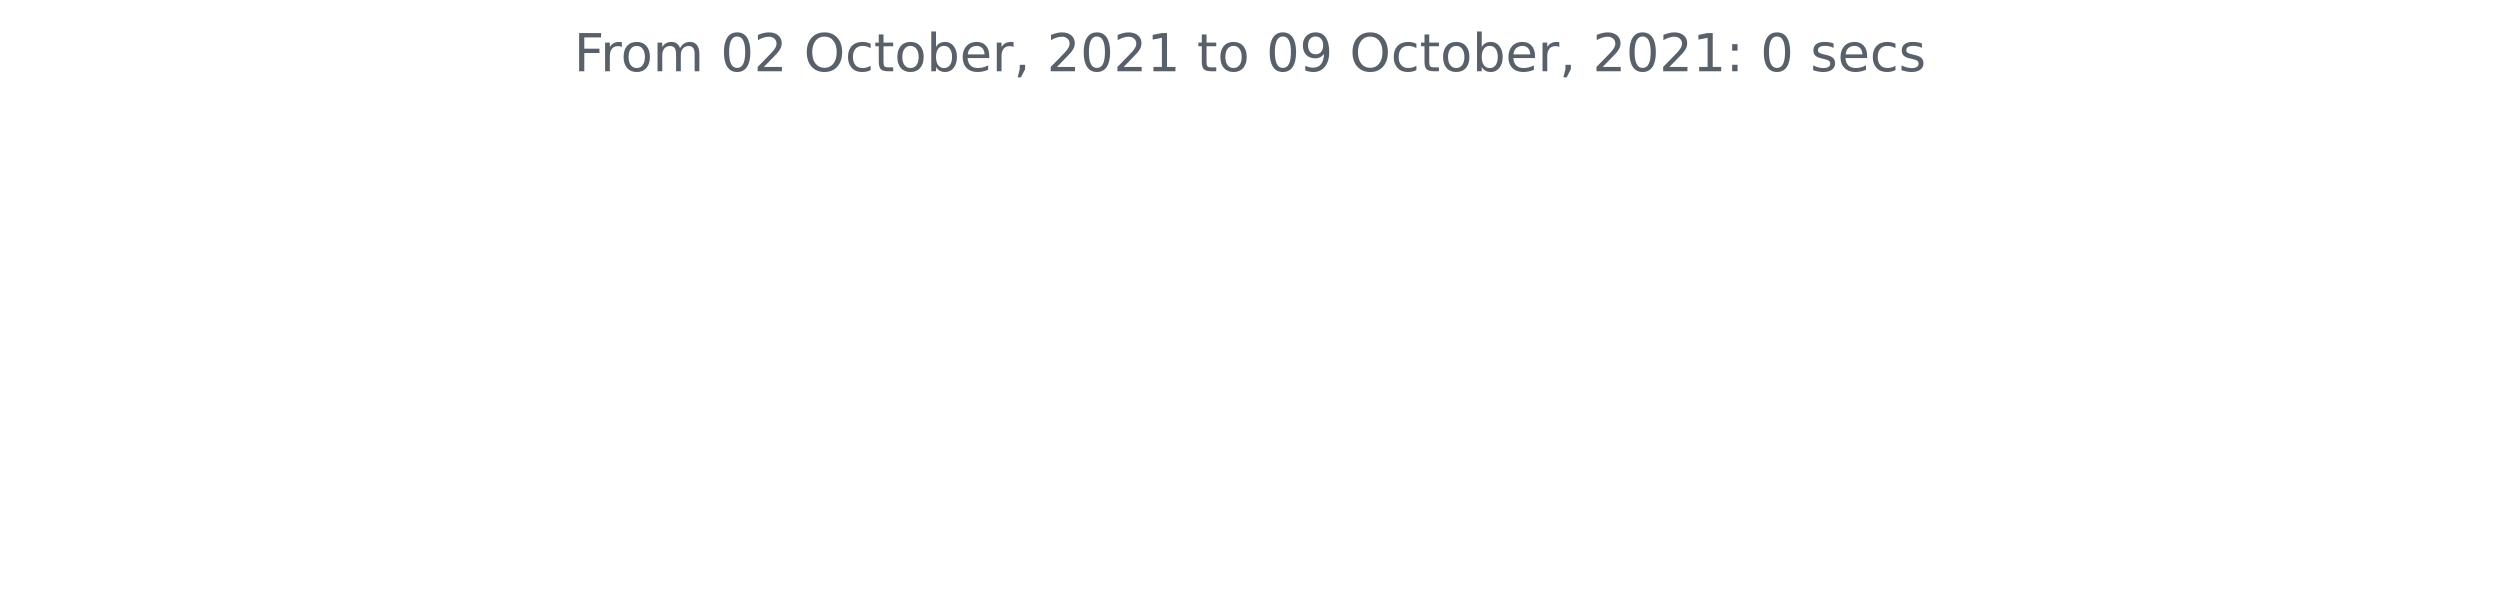
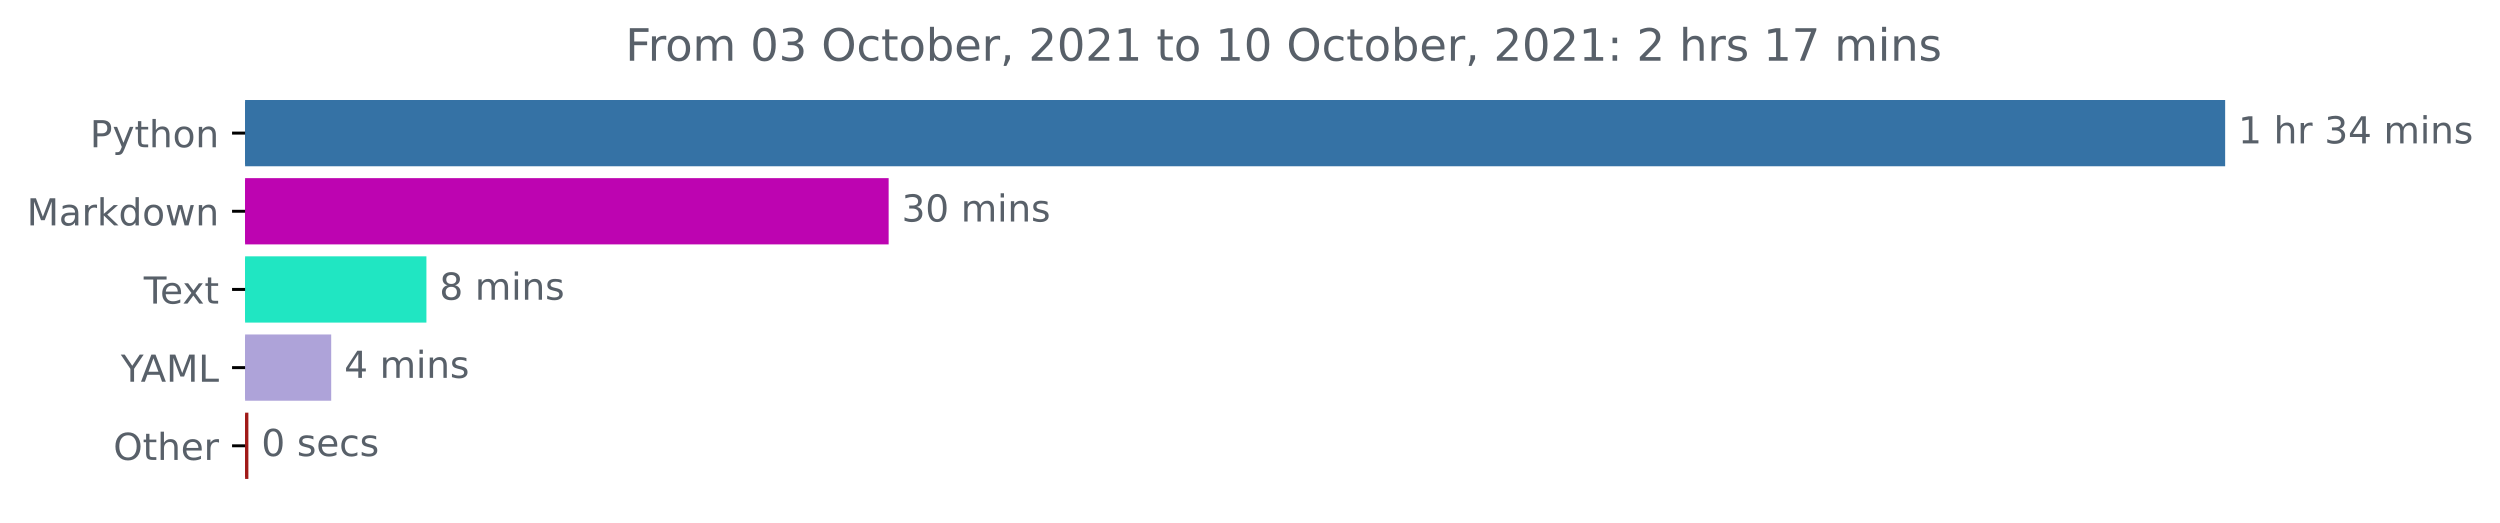
- <svg xmlns="http://www.w3.org/2000/svg" xmlns:xlink="http://www.w3.org/1999/xlink" height="140.398pt" version="1.1" viewBox="0 0 572.4 140.398" width="572.4pt">
+ <svg xmlns="http://www.w3.org/2000/svg" xmlns:xlink="http://www.w3.org/1999/xlink" height="140.398pt" version="1.1" viewBox="0 0 671.605 140.398" width="671.605pt">
  <defs>
    <style type="text/css">*{stroke-linecap:butt;stroke-linejoin:round;}</style>
  </defs>
  <g id="figure_1">
    <g id="patch_1">
-       <path d="M 0 140.398  L 572.4 140.398  L 572.4 0  L 0 0  z " style="fill:none;" />
+       <path d="M 0 140.398  L 671.605 140.398  L 671.605 0  L 0 0  z " style="fill:none;" />
    </g>
    <g id="axes_1">
+       <g id="patch_2">
+         <path clip-path="url(#p08fa516a81)" d="M 65.841 27.358  L 597.269 27.358  L 597.269 44.158  L 65.841 44.158  z " style="fill:#3572a5;stroke:#3572a5;stroke-linejoin:miter;" />
+       </g>
+       <g id="patch_3">
+         <path clip-path="url(#p08fa516a81)" d="M 65.841 48.358  L 238.229 48.358  L 238.229 65.158  L 65.841 65.158  z " style="fill:#bd04b1;stroke:#bd04b1;stroke-linejoin:miter;" />
+       </g>
+       <g id="patch_4">
+         <path clip-path="url(#p08fa516a81)" d="M 65.841 69.358  L 114.054 69.358  L 114.054 86.158  L 65.841 86.158  z " style="fill:#20e6c2;stroke:#20e6c2;stroke-linejoin:miter;" />
+       </g>
+       <g id="patch_5">
+         <path clip-path="url(#p08fa516a81)" d="M 65.841 90.358  L 88.474 90.358  L 88.474 107.158  L 65.841 107.158  z " style="fill:#aea3d9;stroke:#aea3d9;stroke-linejoin:miter;" />
+       </g>
+       <g id="patch_6">
+         <path clip-path="url(#p08fa516a81)" d="M 65.841 111.358  L 66.228 111.358  L 66.228 128.158  L 65.841 128.158  z " style="fill:#a01a18;stroke:#a01a18;stroke-linejoin:miter;" />
+       </g>
      <g id="matplotlib.axis_1" />
-       <g id="matplotlib.axis_2" />
-       <g id="text_1">
-         <g style="fill:#586069;" transform="translate(131.4206 16.31812)scale(0.12 -0.12)">
+       <g id="matplotlib.axis_2">
+         <g id="ytick_1">
+           <g id="line2d_1">
+             <defs>
+               <path d="M 0 0  L -3.5 0  " id="m9c582109f8" style="stroke:#000000;stroke-width:0.8;" />
+             </defs>
+             <g>
+               <use style="stroke:#000000;stroke-width:0.8;" x="65.841" xlink:href="#m9c582109f8" y="35.758" />
+             </g>
+           </g>
+           <g id="text_1">
+             <g style="fill:#586069;" transform="translate(24.17813 39.55734)scale(0.1 -0.1)">
+               <defs>
+                 <path d="M 1259 4147  L 1259 2394  L 2053 2394  Q 2494 2394 2734 2622  Q 2975 2850 2975 3272  Q 2975 3691 2734 3919  Q 2494 4147 2053 4147  L 1259 4147  z M 628 4666  L 2053 4666  Q 2838 4666 3239 4311  Q 3641 3956 3641 3272  Q 3641 2581 3239 2228  Q 2838 1875 2053 1875  L 1259 1875  L 1259 0  L 628 0  L 628 4666  z " id="DejaVuSans-50" transform="scale(0.015625)" />
+                 <path d="M 2059 -325  Q 1816 -950 1584 -1140  Q 1353 -1331 966 -1331  L 506 -1331  L 506 -850  L 844 -850  Q 1081 -850 1212 -737  Q 1344 -625 1503 -206  L 1606 56  L 191 3500  L 800 3500  L 1894 763  L 2988 3500  L 3597 3500  L 2059 -325  z " id="DejaVuSans-79" transform="scale(0.015625)" />
+                 <path d="M 1172 4494  L 1172 3500  L 2356 3500  L 2356 3053  L 1172 3053  L 1172 1153  Q 1172 725 1289 603  Q 1406 481 1766 481  L 2356 481  L 2356 0  L 1766 0  Q 1100 0 847 248  Q 594 497 594 1153  L 594 3053  L 172 3053  L 172 3500  L 594 3500  L 594 4494  L 1172 4494  z " id="DejaVuSans-74" transform="scale(0.015625)" />
+                 <path d="M 3513 2113  L 3513 0  L 2938 0  L 2938 2094  Q 2938 2591 2744 2837  Q 2550 3084 2163 3084  Q 1697 3084 1428 2787  Q 1159 2491 1159 1978  L 1159 0  L 581 0  L 581 4863  L 1159 4863  L 1159 2956  Q 1366 3272 1645 3428  Q 1925 3584 2291 3584  Q 2894 3584 3203 3211  Q 3513 2838 3513 2113  z " id="DejaVuSans-68" transform="scale(0.015625)" />
+                 <path d="M 1959 3097  Q 1497 3097 1228 2736  Q 959 2375 959 1747  Q 959 1119 1226 758  Q 1494 397 1959 397  Q 2419 397 2687 759  Q 2956 1122 2956 1747  Q 2956 2369 2687 2733  Q 2419 3097 1959 3097  z M 1959 3584  Q 2709 3584 3137 3096  Q 3566 2609 3566 1747  Q 3566 888 3137 398  Q 2709 -91 1959 -91  Q 1206 -91 779 398  Q 353 888 353 1747  Q 353 2609 779 3096  Q 1206 3584 1959 3584  z " id="DejaVuSans-6f" transform="scale(0.015625)" />
+                 <path d="M 3513 2113  L 3513 0  L 2938 0  L 2938 2094  Q 2938 2591 2744 2837  Q 2550 3084 2163 3084  Q 1697 3084 1428 2787  Q 1159 2491 1159 1978  L 1159 0  L 581 0  L 581 3500  L 1159 3500  L 1159 2956  Q 1366 3272 1645 3428  Q 1925 3584 2291 3584  Q 2894 3584 3203 3211  Q 3513 2838 3513 2113  z " id="DejaVuSans-6e" transform="scale(0.015625)" />
+               </defs>
+               <use xlink:href="#DejaVuSans-50" />
+               <use x="60.303" xlink:href="#DejaVuSans-79" />
+               <use x="119.482" xlink:href="#DejaVuSans-74" />
+               <use x="158.691" xlink:href="#DejaVuSans-68" />
+               <use x="222.07" xlink:href="#DejaVuSans-6f" />
+               <use x="283.252" xlink:href="#DejaVuSans-6e" />
+             </g>
+           </g>
+         </g>
+         <g id="ytick_2">
+           <g id="line2d_2">
+             <g>
+               <use style="stroke:#000000;stroke-width:0.8;" x="65.841" xlink:href="#m9c582109f8" y="56.758" />
+             </g>
+           </g>
+           <g id="text_2">
+             <g style="fill:#586069;" transform="translate(7.2 60.55734)scale(0.1 -0.1)">
+               <defs>
+                 <path d="M 628 4666  L 1569 4666  L 2759 1491  L 3956 4666  L 4897 4666  L 4897 0  L 4281 0  L 4281 4097  L 3078 897  L 2444 897  L 1241 4097  L 1241 0  L 628 0  L 628 4666  z " id="DejaVuSans-4d" transform="scale(0.015625)" />
+                 <path d="M 2194 1759  Q 1497 1759 1228 1600  Q 959 1441 959 1056  Q 959 750 1161 570  Q 1363 391 1709 391  Q 2188 391 2477 730  Q 2766 1069 2766 1631  L 2766 1759  L 2194 1759  z M 3341 1997  L 3341 0  L 2766 0  L 2766 531  Q 2569 213 2275 61  Q 1981 -91 1556 -91  Q 1019 -91 701 211  Q 384 513 384 1019  Q 384 1609 779 1909  Q 1175 2209 1959 2209  L 2766 2209  L 2766 2266  Q 2766 2663 2505 2880  Q 2244 3097 1772 3097  Q 1472 3097 1187 3025  Q 903 2953 641 2809  L 641 3341  Q 956 3463 1253 3523  Q 1550 3584 1831 3584  Q 2591 3584 2966 3190  Q 3341 2797 3341 1997  z " id="DejaVuSans-61" transform="scale(0.015625)" />
+                 <path d="M 2631 2963  Q 2534 3019 2420 3045  Q 2306 3072 2169 3072  Q 1681 3072 1420 2755  Q 1159 2438 1159 1844  L 1159 0  L 581 0  L 581 3500  L 1159 3500  L 1159 2956  Q 1341 3275 1631 3429  Q 1922 3584 2338 3584  Q 2397 3584 2469 3576  Q 2541 3569 2628 3553  L 2631 2963  z " id="DejaVuSans-72" transform="scale(0.015625)" />
+                 <path d="M 581 4863  L 1159 4863  L 1159 1991  L 2875 3500  L 3609 3500  L 1753 1863  L 3688 0  L 2938 0  L 1159 1709  L 1159 0  L 581 0  L 581 4863  z " id="DejaVuSans-6b" transform="scale(0.015625)" />
+                 <path d="M 2906 2969  L 2906 4863  L 3481 4863  L 3481 0  L 2906 0  L 2906 525  Q 2725 213 2448 61  Q 2172 -91 1784 -91  Q 1150 -91 751 415  Q 353 922 353 1747  Q 353 2572 751 3078  Q 1150 3584 1784 3584  Q 2172 3584 2448 3432  Q 2725 3281 2906 2969  z M 947 1747  Q 947 1113 1208 752  Q 1469 391 1925 391  Q 2381 391 2643 752  Q 2906 1113 2906 1747  Q 2906 2381 2643 2742  Q 2381 3103 1925 3103  Q 1469 3103 1208 2742  Q 947 2381 947 1747  z " id="DejaVuSans-64" transform="scale(0.015625)" />
+                 <path d="M 269 3500  L 844 3500  L 1563 769  L 2278 3500  L 2956 3500  L 3675 769  L 4391 3500  L 4966 3500  L 4050 0  L 3372 0  L 2619 2869  L 1863 0  L 1184 0  L 269 3500  z " id="DejaVuSans-77" transform="scale(0.015625)" />
+               </defs>
+               <use xlink:href="#DejaVuSans-4d" />
+               <use x="86.279" xlink:href="#DejaVuSans-61" />
+               <use x="147.559" xlink:href="#DejaVuSans-72" />
+               <use x="188.672" xlink:href="#DejaVuSans-6b" />
+               <use x="246.582" xlink:href="#DejaVuSans-64" />
+               <use x="310.059" xlink:href="#DejaVuSans-6f" />
+               <use x="371.24" xlink:href="#DejaVuSans-77" />
+               <use x="453.027" xlink:href="#DejaVuSans-6e" />
+             </g>
+           </g>
+         </g>
+         <g id="ytick_3">
+           <g id="line2d_3">
+             <g>
+               <use style="stroke:#000000;stroke-width:0.8;" x="65.841" xlink:href="#m9c582109f8" y="77.758" />
+             </g>
+           </g>
+           <g id="text_3">
+             <g style="fill:#586069;" transform="translate(38.61563 81.55734)scale(0.1 -0.1)">
+               <defs>
+                 <path d="M -19 4666  L 3928 4666  L 3928 4134  L 2272 4134  L 2272 0  L 1638 0  L 1638 4134  L -19 4134  L -19 4666  z " id="DejaVuSans-54" transform="scale(0.015625)" />
+                 <path d="M 3597 1894  L 3597 1613  L 953 1613  Q 991 1019 1311 708  Q 1631 397 2203 397  Q 2534 397 2845 478  Q 3156 559 3463 722  L 3463 178  Q 3153 47 2828 -22  Q 2503 -91 2169 -91  Q 1331 -91 842 396  Q 353 884 353 1716  Q 353 2575 817 3079  Q 1281 3584 2069 3584  Q 2775 3584 3186 3129  Q 3597 2675 3597 1894  z M 3022 2063  Q 3016 2534 2758 2815  Q 2500 3097 2075 3097  Q 1594 3097 1305 2825  Q 1016 2553 972 2059  L 3022 2063  z " id="DejaVuSans-65" transform="scale(0.015625)" />
+                 <path d="M 3513 3500  L 2247 1797  L 3578 0  L 2900 0  L 1881 1375  L 863 0  L 184 0  L 1544 1831  L 300 3500  L 978 3500  L 1906 2253  L 2834 3500  L 3513 3500  z " id="DejaVuSans-78" transform="scale(0.015625)" />
+               </defs>
+               <use xlink:href="#DejaVuSans-54" />
+               <use x="44.084" xlink:href="#DejaVuSans-65" />
+               <use x="103.857" xlink:href="#DejaVuSans-78" />
+               <use x="163.037" xlink:href="#DejaVuSans-74" />
+             </g>
+           </g>
+         </g>
+         <g id="ytick_4">
+           <g id="line2d_4">
+             <g>
+               <use style="stroke:#000000;stroke-width:0.8;" x="65.841" xlink:href="#m9c582109f8" y="98.758" />
+             </g>
+           </g>
+           <g id="text_4">
+             <g style="fill:#586069;" transform="translate(32.46719 102.5573)scale(0.1 -0.1)">
+               <defs>
+                 <path d="M -13 4666  L 666 4666  L 1959 2747  L 3244 4666  L 3922 4666  L 2272 2222  L 2272 0  L 1638 0  L 1638 2222  L -13 4666  z " id="DejaVuSans-59" transform="scale(0.015625)" />
+                 <path d="M 2188 4044  L 1331 1722  L 3047 1722  L 2188 4044  z M 1831 4666  L 2547 4666  L 4325 0  L 3669 0  L 3244 1197  L 1141 1197  L 716 0  L 50 0  L 1831 4666  z " id="DejaVuSans-41" transform="scale(0.015625)" />
+                 <path d="M 628 4666  L 1259 4666  L 1259 531  L 3531 531  L 3531 0  L 628 0  L 628 4666  z " id="DejaVuSans-4c" transform="scale(0.015625)" />
+               </defs>
+               <use xlink:href="#DejaVuSans-59" />
+               <use x="53.334" xlink:href="#DejaVuSans-41" />
+               <use x="121.742" xlink:href="#DejaVuSans-4d" />
+               <use x="208.021" xlink:href="#DejaVuSans-4c" />
+             </g>
+           </g>
+         </g>
+         <g id="ytick_5">
+           <g id="line2d_5">
+             <g>
+               <use style="stroke:#000000;stroke-width:0.8;" x="65.841" xlink:href="#m9c582109f8" y="119.758" />
+             </g>
+           </g>
+           <g id="text_5">
+             <g style="fill:#586069;" transform="translate(30.44687 123.5573)scale(0.1 -0.1)">
+               <defs>
+                 <path d="M 2522 4238  Q 1834 4238 1429 3725  Q 1025 3213 1025 2328  Q 1025 1447 1429 934  Q 1834 422 2522 422  Q 3209 422 3611 934  Q 4013 1447 4013 2328  Q 4013 3213 3611 3725  Q 3209 4238 2522 4238  z M 2522 4750  Q 3503 4750 4090 4092  Q 4678 3434 4678 2328  Q 4678 1225 4090 567  Q 3503 -91 2522 -91  Q 1538 -91 948 565  Q 359 1222 359 2328  Q 359 3434 948 4092  Q 1538 4750 2522 4750  z " id="DejaVuSans-4f" transform="scale(0.015625)" />
+               </defs>
+               <use xlink:href="#DejaVuSans-4f" />
+               <use x="78.711" xlink:href="#DejaVuSans-74" />
+               <use x="117.92" xlink:href="#DejaVuSans-68" />
+               <use x="181.299" xlink:href="#DejaVuSans-65" />
+               <use x="242.822" xlink:href="#DejaVuSans-72" />
+             </g>
+           </g>
+         </g>
+       </g>
+       <g id="text_6">
+         <g style="fill:#586069;" transform="translate(601.2692 38.5175)scale(0.1 -0.1)">
+           <defs>
+             <path d="M 794 531  L 1825 531  L 1825 4091  L 703 3866  L 703 4441  L 1819 4666  L 2450 4666  L 2450 531  L 3481 531  L 3481 0  L 794 0  L 794 531  z " id="DejaVuSans-31" transform="scale(0.015625)" />
+             <path id="DejaVuSans-20" transform="scale(0.015625)" />
+             <path d="M 2597 2516  Q 3050 2419 3304 2112  Q 3559 1806 3559 1356  Q 3559 666 3084 287  Q 2609 -91 1734 -91  Q 1441 -91 1130 -33  Q 819 25 488 141  L 488 750  Q 750 597 1062 519  Q 1375 441 1716 441  Q 2309 441 2620 675  Q 2931 909 2931 1356  Q 2931 1769 2642 2001  Q 2353 2234 1838 2234  L 1294 2234  L 1294 2753  L 1863 2753  Q 2328 2753 2575 2939  Q 2822 3125 2822 3475  Q 2822 3834 2567 4026  Q 2313 4219 1838 4219  Q 1578 4219 1281 4162  Q 984 4106 628 3988  L 628 4550  Q 988 4650 1302 4700  Q 1616 4750 1894 4750  Q 2613 4750 3031 4423  Q 3450 4097 3450 3541  Q 3450 3153 3228 2886  Q 3006 2619 2597 2516  z " id="DejaVuSans-33" transform="scale(0.015625)" />
+             <path d="M 2419 4116  L 825 1625  L 2419 1625  L 2419 4116  z M 2253 4666  L 3047 4666  L 3047 1625  L 3713 1625  L 3713 1100  L 3047 1100  L 3047 0  L 2419 0  L 2419 1100  L 313 1100  L 313 1709  L 2253 4666  z " id="DejaVuSans-34" transform="scale(0.015625)" />
+             <path d="M 3328 2828  Q 3544 3216 3844 3400  Q 4144 3584 4550 3584  Q 5097 3584 5394 3201  Q 5691 2819 5691 2113  L 5691 0  L 5113 0  L 5113 2094  Q 5113 2597 4934 2840  Q 4756 3084 4391 3084  Q 3944 3084 3684 2787  Q 3425 2491 3425 1978  L 3425 0  L 2847 0  L 2847 2094  Q 2847 2600 2669 2842  Q 2491 3084 2119 3084  Q 1678 3084 1418 2786  Q 1159 2488 1159 1978  L 1159 0  L 581 0  L 581 3500  L 1159 3500  L 1159 2956  Q 1356 3278 1631 3431  Q 1906 3584 2284 3584  Q 2666 3584 2933 3390  Q 3200 3197 3328 2828  z " id="DejaVuSans-6d" transform="scale(0.015625)" />
+             <path d="M 603 3500  L 1178 3500  L 1178 0  L 603 0  L 603 3500  z M 603 4863  L 1178 4863  L 1178 4134  L 603 4134  L 603 4863  z " id="DejaVuSans-69" transform="scale(0.015625)" />
+             <path d="M 2834 3397  L 2834 2853  Q 2591 2978 2328 3040  Q 2066 3103 1784 3103  Q 1356 3103 1142 2972  Q 928 2841 928 2578  Q 928 2378 1081 2264  Q 1234 2150 1697 2047  L 1894 2003  Q 2506 1872 2764 1633  Q 3022 1394 3022 966  Q 3022 478 2636 193  Q 2250 -91 1575 -91  Q 1294 -91 989 -36  Q 684 19 347 128  L 347 722  Q 666 556 975 473  Q 1284 391 1588 391  Q 1994 391 2212 530  Q 2431 669 2431 922  Q 2431 1156 2273 1281  Q 2116 1406 1581 1522  L 1381 1569  Q 847 1681 609 1914  Q 372 2147 372 2553  Q 372 3047 722 3315  Q 1072 3584 1716 3584  Q 2034 3584 2315 3537  Q 2597 3491 2834 3397  z " id="DejaVuSans-73" transform="scale(0.015625)" />
+           </defs>
+           <use xlink:href="#DejaVuSans-31" />
+           <use x="63.623" xlink:href="#DejaVuSans-20" />
+           <use x="95.41" xlink:href="#DejaVuSans-68" />
+           <use x="158.789" xlink:href="#DejaVuSans-72" />
+           <use x="199.902" xlink:href="#DejaVuSans-20" />
+           <use x="231.689" xlink:href="#DejaVuSans-33" />
+           <use x="295.312" xlink:href="#DejaVuSans-34" />
+           <use x="358.936" xlink:href="#DejaVuSans-20" />
+           <use x="390.723" xlink:href="#DejaVuSans-6d" />
+           <use x="488.135" xlink:href="#DejaVuSans-69" />
+           <use x="515.918" xlink:href="#DejaVuSans-6e" />
+           <use x="579.297" xlink:href="#DejaVuSans-73" />
+         </g>
+       </g>
+       <g id="text_7">
+         <g style="fill:#586069;" transform="translate(242.2294 59.5175)scale(0.1 -0.1)">
+           <defs>
+             <path d="M 2034 4250  Q 1547 4250 1301 3770  Q 1056 3291 1056 2328  Q 1056 1369 1301 889  Q 1547 409 2034 409  Q 2525 409 2770 889  Q 3016 1369 3016 2328  Q 3016 3291 2770 3770  Q 2525 4250 2034 4250  z M 2034 4750  Q 2819 4750 3233 4129  Q 3647 3509 3647 2328  Q 3647 1150 3233 529  Q 2819 -91 2034 -91  Q 1250 -91 836 529  Q 422 1150 422 2328  Q 422 3509 836 4129  Q 1250 4750 2034 4750  z " id="DejaVuSans-30" transform="scale(0.015625)" />
+           </defs>
+           <use xlink:href="#DejaVuSans-33" />
+           <use x="63.623" xlink:href="#DejaVuSans-30" />
+           <use x="127.246" xlink:href="#DejaVuSans-20" />
+           <use x="159.033" xlink:href="#DejaVuSans-6d" />
+           <use x="256.445" xlink:href="#DejaVuSans-69" />
+           <use x="284.229" xlink:href="#DejaVuSans-6e" />
+           <use x="347.607" xlink:href="#DejaVuSans-73" />
+         </g>
+       </g>
+       <g id="text_8">
+         <g style="fill:#586069;" transform="translate(118.0537 80.5175)scale(0.1 -0.1)">
+           <defs>
+             <path d="M 2034 2216  Q 1584 2216 1326 1975  Q 1069 1734 1069 1313  Q 1069 891 1326 650  Q 1584 409 2034 409  Q 2484 409 2743 651  Q 3003 894 3003 1313  Q 3003 1734 2745 1975  Q 2488 2216 2034 2216  z M 1403 2484  Q 997 2584 770 2862  Q 544 3141 544 3541  Q 544 4100 942 4425  Q 1341 4750 2034 4750  Q 2731 4750 3128 4425  Q 3525 4100 3525 3541  Q 3525 3141 3298 2862  Q 3072 2584 2669 2484  Q 3125 2378 3379 2068  Q 3634 1759 3634 1313  Q 3634 634 3220 271  Q 2806 -91 2034 -91  Q 1263 -91 848 271  Q 434 634 434 1313  Q 434 1759 690 2068  Q 947 2378 1403 2484  z M 1172 3481  Q 1172 3119 1398 2916  Q 1625 2713 2034 2713  Q 2441 2713 2670 2916  Q 2900 3119 2900 3481  Q 2900 3844 2670 4047  Q 2441 4250 2034 4250  Q 1625 4250 1398 4047  Q 1172 3844 1172 3481  z " id="DejaVuSans-38" transform="scale(0.015625)" />
+           </defs>
+           <use xlink:href="#DejaVuSans-38" />
+           <use x="63.623" xlink:href="#DejaVuSans-20" />
+           <use x="95.41" xlink:href="#DejaVuSans-6d" />
+           <use x="192.822" xlink:href="#DejaVuSans-69" />
+           <use x="220.605" xlink:href="#DejaVuSans-6e" />
+           <use x="283.984" xlink:href="#DejaVuSans-73" />
+         </g>
+       </g>
+       <g id="text_9">
+         <g style="fill:#586069;" transform="translate(92.4744 101.5175)scale(0.1 -0.1)">
+           <use xlink:href="#DejaVuSans-34" />
+           <use x="63.623" xlink:href="#DejaVuSans-20" />
+           <use x="95.41" xlink:href="#DejaVuSans-6d" />
+           <use x="192.822" xlink:href="#DejaVuSans-69" />
+           <use x="220.605" xlink:href="#DejaVuSans-6e" />
+           <use x="283.984" xlink:href="#DejaVuSans-73" />
+         </g>
+       </g>
+       <g id="text_10">
+         <g style="fill:#586069;" transform="translate(70.22819 122.5175)scale(0.1 -0.1)">
+           <defs>
+             <path d="M 3122 3366  L 3122 2828  Q 2878 2963 2633 3030  Q 2388 3097 2138 3097  Q 1578 3097 1268 2742  Q 959 2388 959 1747  Q 959 1106 1268 751  Q 1578 397 2138 397  Q 2388 397 2633 464  Q 2878 531 3122 666  L 3122 134  Q 2881 22 2623 -34  Q 2366 -91 2075 -91  Q 1284 -91 818 406  Q 353 903 353 1747  Q 353 2603 823 3093  Q 1294 3584 2113 3584  Q 2378 3584 2631 3529  Q 2884 3475 3122 3366  z " id="DejaVuSans-63" transform="scale(0.015625)" />
+           </defs>
+           <use xlink:href="#DejaVuSans-30" />
+           <use x="63.623" xlink:href="#DejaVuSans-20" />
+           <use x="95.41" xlink:href="#DejaVuSans-73" />
+           <use x="147.51" xlink:href="#DejaVuSans-65" />
+           <use x="209.033" xlink:href="#DejaVuSans-63" />
+           <use x="264.014" xlink:href="#DejaVuSans-73" />
+         </g>
+       </g>
+       <g id="text_11">
+         <g style="fill:#586069;" transform="translate(168.0206 16.31812)scale(0.12 -0.12)">
          <defs>
            <path d="M 628 4666  L 3309 4666  L 3309 4134  L 1259 4134  L 1259 2759  L 3109 2759  L 3109 2228  L 1259 2228  L 1259 0  L 628 0  L 628 4666  z " id="DejaVuSans-46" transform="scale(0.015625)" />
-             <path d="M 2631 2963  Q 2534 3019 2420 3045  Q 2306 3072 2169 3072  Q 1681 3072 1420 2755  Q 1159 2438 1159 1844  L 1159 0  L 581 0  L 581 3500  L 1159 3500  L 1159 2956  Q 1341 3275 1631 3429  Q 1922 3584 2338 3584  Q 2397 3584 2469 3576  Q 2541 3569 2628 3553  L 2631 2963  z " id="DejaVuSans-72" transform="scale(0.015625)" />
-             <path d="M 1959 3097  Q 1497 3097 1228 2736  Q 959 2375 959 1747  Q 959 1119 1226 758  Q 1494 397 1959 397  Q 2419 397 2687 759  Q 2956 1122 2956 1747  Q 2956 2369 2687 2733  Q 2419 3097 1959 3097  z M 1959 3584  Q 2709 3584 3137 3096  Q 3566 2609 3566 1747  Q 3566 888 3137 398  Q 2709 -91 1959 -91  Q 1206 -91 779 398  Q 353 888 353 1747  Q 353 2609 779 3096  Q 1206 3584 1959 3584  z " id="DejaVuSans-6f" transform="scale(0.015625)" />
-             <path d="M 3328 2828  Q 3544 3216 3844 3400  Q 4144 3584 4550 3584  Q 5097 3584 5394 3201  Q 5691 2819 5691 2113  L 5691 0  L 5113 0  L 5113 2094  Q 5113 2597 4934 2840  Q 4756 3084 4391 3084  Q 3944 3084 3684 2787  Q 3425 2491 3425 1978  L 3425 0  L 2847 0  L 2847 2094  Q 2847 2600 2669 2842  Q 2491 3084 2119 3084  Q 1678 3084 1418 2786  Q 1159 2488 1159 1978  L 1159 0  L 581 0  L 581 3500  L 1159 3500  L 1159 2956  Q 1356 3278 1631 3431  Q 1906 3584 2284 3584  Q 2666 3584 2933 3390  Q 3200 3197 3328 2828  z " id="DejaVuSans-6d" transform="scale(0.015625)" />
-             <path id="DejaVuSans-20" transform="scale(0.015625)" />
-             <path d="M 2034 4250  Q 1547 4250 1301 3770  Q 1056 3291 1056 2328  Q 1056 1369 1301 889  Q 1547 409 2034 409  Q 2525 409 2770 889  Q 3016 1369 3016 2328  Q 3016 3291 2770 3770  Q 2525 4250 2034 4250  z M 2034 4750  Q 2819 4750 3233 4129  Q 3647 3509 3647 2328  Q 3647 1150 3233 529  Q 2819 -91 2034 -91  Q 1250 -91 836 529  Q 422 1150 422 2328  Q 422 3509 836 4129  Q 1250 4750 2034 4750  z " id="DejaVuSans-30" transform="scale(0.015625)" />
+             <path d="M 3116 1747  Q 3116 2381 2855 2742  Q 2594 3103 2138 3103  Q 1681 3103 1420 2742  Q 1159 2381 1159 1747  Q 1159 1113 1420 752  Q 1681 391 2138 391  Q 2594 391 2855 752  Q 3116 1113 3116 1747  z M 1159 2969  Q 1341 3281 1617 3432  Q 1894 3584 2278 3584  Q 2916 3584 3314 3078  Q 3713 2572 3713 1747  Q 3713 922 3314 415  Q 2916 -91 2278 -91  Q 1894 -91 1617 61  Q 1341 213 1159 525  L 1159 0  L 581 0  L 581 4863  L 1159 4863  L 1159 2969  z " id="DejaVuSans-62" transform="scale(0.015625)" />
+             <path d="M 750 794  L 1409 794  L 1409 256  L 897 -744  L 494 -744  L 750 256  L 750 794  z " id="DejaVuSans-2c" transform="scale(0.015625)" />
            <path d="M 1228 531  L 3431 531  L 3431 0  L 469 0  L 469 531  Q 828 903 1448 1529  Q 2069 2156 2228 2338  Q 2531 2678 2651 2914  Q 2772 3150 2772 3378  Q 2772 3750 2511 3984  Q 2250 4219 1831 4219  Q 1534 4219 1204 4116  Q 875 4013 500 3803  L 500 4441  Q 881 4594 1212 4672  Q 1544 4750 1819 4750  Q 2544 4750 2975 4387  Q 3406 4025 3406 3419  Q 3406 3131 3298 2873  Q 3191 2616 2906 2266  Q 2828 2175 2409 1742  Q 1991 1309 1228 531  z " id="DejaVuSans-32" transform="scale(0.015625)" />
-             <path d="M 2522 4238  Q 1834 4238 1429 3725  Q 1025 3213 1025 2328  Q 1025 1447 1429 934  Q 1834 422 2522 422  Q 3209 422 3611 934  Q 4013 1447 4013 2328  Q 4013 3213 3611 3725  Q 3209 4238 2522 4238  z M 2522 4750  Q 3503 4750 4090 4092  Q 4678 3434 4678 2328  Q 4678 1225 4090 567  Q 3503 -91 2522 -91  Q 1538 -91 948 565  Q 359 1222 359 2328  Q 359 3434 948 4092  Q 1538 4750 2522 4750  z " id="DejaVuSans-4f" transform="scale(0.015625)" />
-             <path d="M 3122 3366  L 3122 2828  Q 2878 2963 2633 3030  Q 2388 3097 2138 3097  Q 1578 3097 1268 2742  Q 959 2388 959 1747  Q 959 1106 1268 751  Q 1578 397 2138 397  Q 2388 397 2633 464  Q 2878 531 3122 666  L 3122 134  Q 2881 22 2623 -34  Q 2366 -91 2075 -91  Q 1284 -91 818 406  Q 353 903 353 1747  Q 353 2603 823 3093  Q 1294 3584 2113 3584  Q 2378 3584 2631 3529  Q 2884 3475 3122 3366  z " id="DejaVuSans-63" transform="scale(0.015625)" />
-             <path d="M 1172 4494  L 1172 3500  L 2356 3500  L 2356 3053  L 1172 3053  L 1172 1153  Q 1172 725 1289 603  Q 1406 481 1766 481  L 2356 481  L 2356 0  L 1766 0  Q 1100 0 847 248  Q 594 497 594 1153  L 594 3053  L 172 3053  L 172 3500  L 594 3500  L 594 4494  L 1172 4494  z " id="DejaVuSans-74" transform="scale(0.015625)" />
-             <path d="M 3116 1747  Q 3116 2381 2855 2742  Q 2594 3103 2138 3103  Q 1681 3103 1420 2742  Q 1159 2381 1159 1747  Q 1159 1113 1420 752  Q 1681 391 2138 391  Q 2594 391 2855 752  Q 3116 1113 3116 1747  z M 1159 2969  Q 1341 3281 1617 3432  Q 1894 3584 2278 3584  Q 2916 3584 3314 3078  Q 3713 2572 3713 1747  Q 3713 922 3314 415  Q 2916 -91 2278 -91  Q 1894 -91 1617 61  Q 1341 213 1159 525  L 1159 0  L 581 0  L 581 4863  L 1159 4863  L 1159 2969  z " id="DejaVuSans-62" transform="scale(0.015625)" />
-             <path d="M 3597 1894  L 3597 1613  L 953 1613  Q 991 1019 1311 708  Q 1631 397 2203 397  Q 2534 397 2845 478  Q 3156 559 3463 722  L 3463 178  Q 3153 47 2828 -22  Q 2503 -91 2169 -91  Q 1331 -91 842 396  Q 353 884 353 1716  Q 353 2575 817 3079  Q 1281 3584 2069 3584  Q 2775 3584 3186 3129  Q 3597 2675 3597 1894  z M 3022 2063  Q 3016 2534 2758 2815  Q 2500 3097 2075 3097  Q 1594 3097 1305 2825  Q 1016 2553 972 2059  L 3022 2063  z " id="DejaVuSans-65" transform="scale(0.015625)" />
-             <path d="M 750 794  L 1409 794  L 1409 256  L 897 -744  L 494 -744  L 750 256  L 750 794  z " id="DejaVuSans-2c" transform="scale(0.015625)" />
-             <path d="M 794 531  L 1825 531  L 1825 4091  L 703 3866  L 703 4441  L 1819 4666  L 2450 4666  L 2450 531  L 3481 531  L 3481 0  L 794 0  L 794 531  z " id="DejaVuSans-31" transform="scale(0.015625)" />
-             <path d="M 703 97  L 703 672  Q 941 559 1184 500  Q 1428 441 1663 441  Q 2288 441 2617 861  Q 2947 1281 2994 2138  Q 2813 1869 2534 1725  Q 2256 1581 1919 1581  Q 1219 1581 811 2004  Q 403 2428 403 3163  Q 403 3881 828 4315  Q 1253 4750 1959 4750  Q 2769 4750 3195 4129  Q 3622 3509 3622 2328  Q 3622 1225 3098 567  Q 2575 -91 1691 -91  Q 1453 -91 1209 -44  Q 966 3 703 97  z M 1959 2075  Q 2384 2075 2632 2365  Q 2881 2656 2881 3163  Q 2881 3666 2632 3958  Q 2384 4250 1959 4250  Q 1534 4250 1286 3958  Q 1038 3666 1038 3163  Q 1038 2656 1286 2365  Q 1534 2075 1959 2075  z " id="DejaVuSans-39" transform="scale(0.015625)" />
            <path d="M 750 794  L 1409 794  L 1409 0  L 750 0  L 750 794  z M 750 3309  L 1409 3309  L 1409 2516  L 750 2516  L 750 3309  z " id="DejaVuSans-3a" transform="scale(0.015625)" />
-             <path d="M 2834 3397  L 2834 2853  Q 2591 2978 2328 3040  Q 2066 3103 1784 3103  Q 1356 3103 1142 2972  Q 928 2841 928 2578  Q 928 2378 1081 2264  Q 1234 2150 1697 2047  L 1894 2003  Q 2506 1872 2764 1633  Q 3022 1394 3022 966  Q 3022 478 2636 193  Q 2250 -91 1575 -91  Q 1294 -91 989 -36  Q 684 19 347 128  L 347 722  Q 666 556 975 473  Q 1284 391 1588 391  Q 1994 391 2212 530  Q 2431 669 2431 922  Q 2431 1156 2273 1281  Q 2116 1406 1581 1522  L 1381 1569  Q 847 1681 609 1914  Q 372 2147 372 2553  Q 372 3047 722 3315  Q 1072 3584 1716 3584  Q 2034 3584 2315 3537  Q 2597 3491 2834 3397  z " id="DejaVuSans-73" transform="scale(0.015625)" />
+             <path d="M 525 4666  L 3525 4666  L 3525 4397  L 1831 0  L 1172 0  L 2766 4134  L 525 4134  L 525 4666  z " id="DejaVuSans-37" transform="scale(0.015625)" />
          </defs>
          <use xlink:href="#DejaVuSans-46" />
          <use x="50.27" xlink:href="#DejaVuSans-72" />
          <use x="89.133" xlink:href="#DejaVuSans-6f" />
          <use x="150.314" xlink:href="#DejaVuSans-6d" />
          <use x="247.727" xlink:href="#DejaVuSans-20" />
          <use x="279.514" xlink:href="#DejaVuSans-30" />
-           <use x="343.137" xlink:href="#DejaVuSans-32" />
+           <use x="343.137" xlink:href="#DejaVuSans-33" />
          <use x="406.76" xlink:href="#DejaVuSans-20" />
          <use x="438.547" xlink:href="#DejaVuSans-4f" />
          <use x="517.258" xlink:href="#DejaVuSans-63" />
          <use x="572.238" xlink:href="#DejaVuSans-74" />
          <use x="611.447" xlink:href="#DejaVuSans-6f" />
          <use x="672.629" xlink:href="#DejaVuSans-62" />
          <use x="736.105" xlink:href="#DejaVuSans-65" />
          <use x="797.629" xlink:href="#DejaVuSans-72" />
          <use x="838.742" xlink:href="#DejaVuSans-2c" />
          <use x="870.529" xlink:href="#DejaVuSans-20" />
          <use x="902.316" xlink:href="#DejaVuSans-32" />
          <use x="965.939" xlink:href="#DejaVuSans-30" />
          <use x="1029.562" xlink:href="#DejaVuSans-32" />
          <use x="1093.186" xlink:href="#DejaVuSans-31" />
          <use x="1156.809" xlink:href="#DejaVuSans-20" />
          <use x="1188.596" xlink:href="#DejaVuSans-74" />
          <use x="1227.805" xlink:href="#DejaVuSans-6f" />
          <use x="1288.986" xlink:href="#DejaVuSans-20" />
-           <use x="1320.773" xlink:href="#DejaVuSans-30" />
-           <use x="1384.396" xlink:href="#DejaVuSans-39" />
+           <use x="1320.773" xlink:href="#DejaVuSans-31" />
+           <use x="1384.396" xlink:href="#DejaVuSans-30" />
          <use x="1448.02" xlink:href="#DejaVuSans-20" />
          <use x="1479.807" xlink:href="#DejaVuSans-4f" />
          <use x="1558.518" xlink:href="#DejaVuSans-63" />
          <use x="1613.498" xlink:href="#DejaVuSans-74" />
          <use x="1652.707" xlink:href="#DejaVuSans-6f" />
          <use x="1713.889" xlink:href="#DejaVuSans-62" />
          <use x="1777.365" xlink:href="#DejaVuSans-65" />
          <use x="1838.889" xlink:href="#DejaVuSans-72" />
          <use x="1880.002" xlink:href="#DejaVuSans-2c" />
          <use x="1911.789" xlink:href="#DejaVuSans-20" />
          <use x="1943.576" xlink:href="#DejaVuSans-32" />
          <use x="2007.199" xlink:href="#DejaVuSans-30" />
          <use x="2070.822" xlink:href="#DejaVuSans-32" />
          <use x="2134.445" xlink:href="#DejaVuSans-31" />
          <use x="2198.068" xlink:href="#DejaVuSans-3a" />
          <use x="2231.76" xlink:href="#DejaVuSans-20" />
-           <use x="2263.547" xlink:href="#DejaVuSans-30" />
+           <use x="2263.547" xlink:href="#DejaVuSans-32" />
          <use x="2327.17" xlink:href="#DejaVuSans-20" />
-           <use x="2358.957" xlink:href="#DejaVuSans-73" />
-           <use x="2411.057" xlink:href="#DejaVuSans-65" />
-           <use x="2472.58" xlink:href="#DejaVuSans-63" />
-           <use x="2527.561" xlink:href="#DejaVuSans-73" />
+           <use x="2358.957" xlink:href="#DejaVuSans-68" />
+           <use x="2422.336" xlink:href="#DejaVuSans-72" />
+           <use x="2463.449" xlink:href="#DejaVuSans-73" />
+           <use x="2515.549" xlink:href="#DejaVuSans-20" />
+           <use x="2547.336" xlink:href="#DejaVuSans-31" />
+           <use x="2610.959" xlink:href="#DejaVuSans-37" />
+           <use x="2674.582" xlink:href="#DejaVuSans-20" />
+           <use x="2706.369" xlink:href="#DejaVuSans-6d" />
+           <use x="2803.781" xlink:href="#DejaVuSans-69" />
+           <use x="2831.564" xlink:href="#DejaVuSans-6e" />
+           <use x="2894.943" xlink:href="#DejaVuSans-73" />
        </g>
      </g>
    </g>
  </g>
+   <defs>
+     <clipPath id="p08fa516a81">
+       <rect height="110.88" width="558" x="65.841" y="22.318" />
+     </clipPath>
+   </defs>
</svg>
